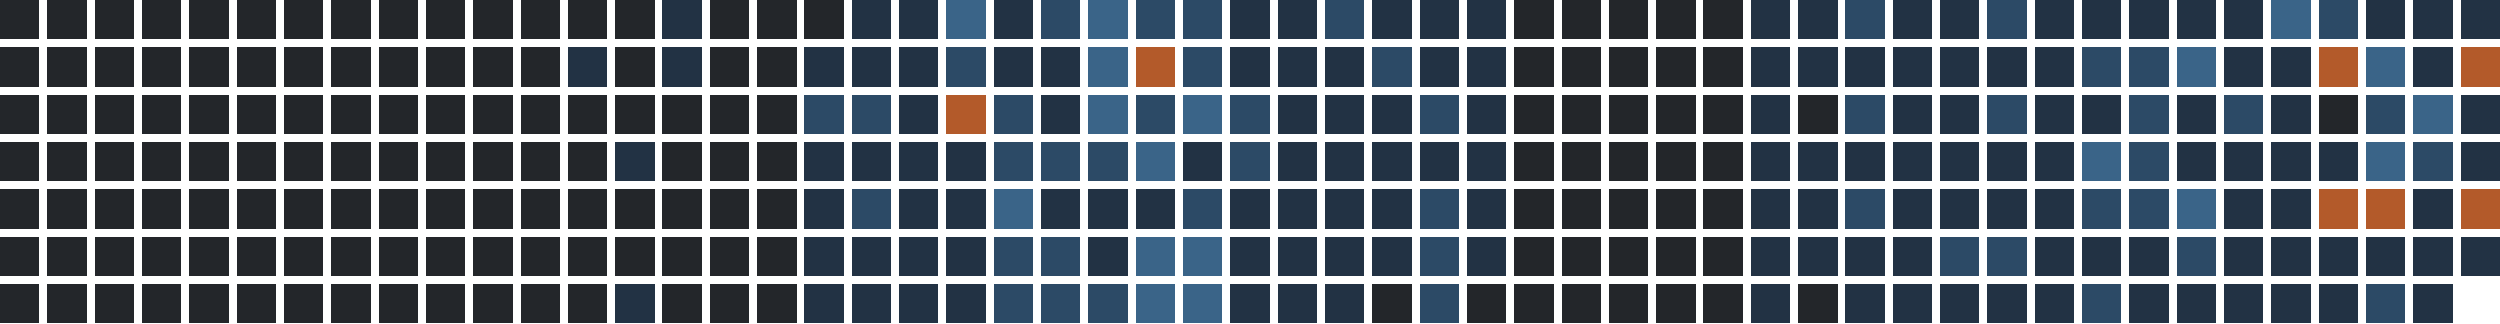
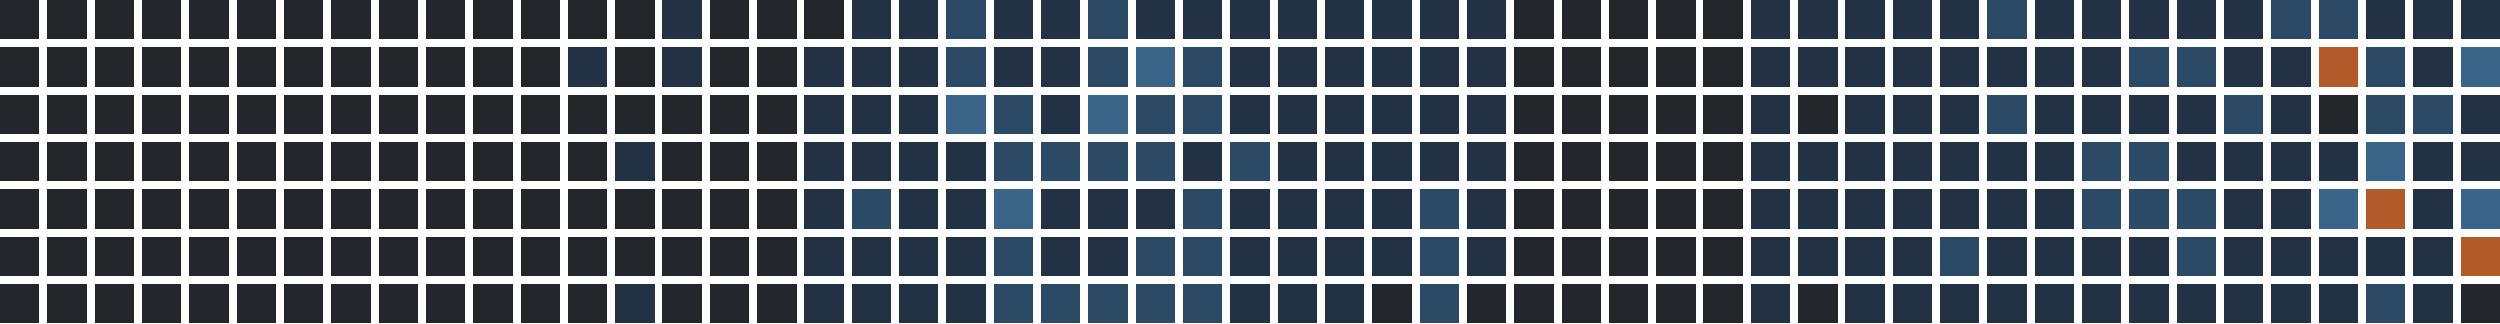
<svg xmlns="http://www.w3.org/2000/svg" version="1.1" width="634.0" height="82.0" viewBox="27.0 20.0 634.0 82.0">
  <rect style="fill:#23262a;shape-rendering:crispedges" data-score="0" data-date="2025-07-20" x="27" y="20" width="10" height="10" />
  <rect style="fill:#23262a;shape-rendering:crispedges" data-score="0" data-date="2025-07-27" x="39" y="20" width="10" height="10" />
  <rect style="fill:#23262a;shape-rendering:crispedges" data-score="0" data-date="2025-08-03" x="51" y="20" width="10" height="10" />
  <rect style="fill:#23262a;shape-rendering:crispedges" data-score="0" data-date="2025-08-10" x="63" y="20" width="10" height="10" />
  <rect style="fill:#23262a;shape-rendering:crispedges" data-score="0" data-date="2025-08-17" x="75" y="20" width="10" height="10" />
  <rect style="fill:#23262a;shape-rendering:crispedges" data-score="0" data-date="2025-08-24" x="87" y="20" width="10" height="10" />
  <rect style="fill:#23262a;shape-rendering:crispedges" data-score="0" data-date="2025-08-31" x="99" y="20" width="10" height="10" />
  <rect style="fill:#23262a;shape-rendering:crispedges" data-score="0" data-date="2025-09-07" x="111" y="20" width="10" height="10" />
  <rect style="fill:#23262a;shape-rendering:crispedges" data-score="0" data-date="2025-09-14" x="123" y="20" width="10" height="10" />
  <rect style="fill:#23262a;shape-rendering:crispedges" data-score="0" data-date="2025-09-21" x="135" y="20" width="10" height="10" />
  <rect style="fill:#23262a;shape-rendering:crispedges" data-score="0" data-date="2025-09-28" x="147" y="20" width="10" height="10" />
  <rect style="fill:#23262a;shape-rendering:crispedges" data-score="0" data-date="2025-10-05" x="159" y="20" width="10" height="10" />
  <rect style="fill:#23262a;shape-rendering:crispedges" data-score="0" data-date="2025-10-12" x="171" y="20" width="10" height="10" />
  <rect style="fill:#23262a;shape-rendering:crispedges" data-score="0" data-date="2025-10-19" x="183" y="20" width="10" height="10" />
  <rect style="fill:#223244;shape-rendering:crispedges" data-score="1" data-date="2025-10-26" x="195" y="20" width="10" height="10" />
  <rect style="fill:#23262a;shape-rendering:crispedges" data-score="0" data-date="2025-11-02" x="207" y="20" width="10" height="10" />
  <rect style="fill:#23262a;shape-rendering:crispedges" data-score="0" data-date="2025-11-09" x="219" y="20" width="10" height="10" />
  <rect style="fill:#23262a;shape-rendering:crispedges" data-score="0" data-date="2025-11-16" x="231" y="20" width="10" height="10" />
  <rect style="fill:#223244;shape-rendering:crispedges" data-score="1" data-date="2025-11-23" x="243" y="20" width="10" height="10" />
  <rect style="fill:#223244;shape-rendering:crispedges" data-score="1" data-date="2025-11-30" x="255" y="20" width="10" height="10" />
-   <rect style="fill:#3a6488;shape-rendering:crispedges" data-score="3" data-date="2025-12-07" x="267" y="20" width="10" height="10" />
+   <rect style="fill:#2c4a66;shape-rendering:crispedges" data-score="2" data-date="2025-12-07" x="267" y="20" width="10" height="10" />
  <rect style="fill:#223244;shape-rendering:crispedges" data-score="1" data-date="2025-12-14" x="279" y="20" width="10" height="10" />
-   <rect style="fill:#2c4a66;shape-rendering:crispedges" data-score="2" data-date="2025-12-21" x="291" y="20" width="10" height="10" />
-   <rect style="fill:#3a6488;shape-rendering:crispedges" data-score="3" data-date="2025-12-28" x="303" y="20" width="10" height="10" />
-   <rect style="fill:#2c4a66;shape-rendering:crispedges" data-score="2" data-date="2026-01-04" x="315" y="20" width="10" height="10" />
-   <rect style="fill:#2c4a66;shape-rendering:crispedges" data-score="2" data-date="2026-01-11" x="327" y="20" width="10" height="10" />
+   <rect style="fill:#223244;shape-rendering:crispedges" data-score="1" data-date="2025-12-21" x="291" y="20" width="10" height="10" />
+   <rect style="fill:#2c4a66;shape-rendering:crispedges" data-score="2" data-date="2025-12-28" x="303" y="20" width="10" height="10" />
+   <rect style="fill:#223244;shape-rendering:crispedges" data-score="1" data-date="2026-01-04" x="315" y="20" width="10" height="10" />
+   <rect style="fill:#223244;shape-rendering:crispedges" data-score="1" data-date="2026-01-11" x="327" y="20" width="10" height="10" />
  <rect style="fill:#223244;shape-rendering:crispedges" data-score="1" data-date="2026-01-18" x="339" y="20" width="10" height="10" />
  <rect style="fill:#223244;shape-rendering:crispedges" data-score="1" data-date="2026-01-25" x="351" y="20" width="10" height="10" />
-   <rect style="fill:#2c4a66;shape-rendering:crispedges" data-score="2" data-date="2026-02-01" x="363" y="20" width="10" height="10" />
+   <rect style="fill:#223244;shape-rendering:crispedges" data-score="1" data-date="2026-02-01" x="363" y="20" width="10" height="10" />
  <rect style="fill:#223244;shape-rendering:crispedges" data-score="1" data-date="2026-02-08" x="375" y="20" width="10" height="10" />
  <rect style="fill:#223244;shape-rendering:crispedges" data-score="1" data-date="2026-02-15" x="387" y="20" width="10" height="10" />
  <rect style="fill:#223244;shape-rendering:crispedges" data-score="1" data-date="2026-02-22" x="399" y="20" width="10" height="10" />
  <rect style="fill:#23262a;shape-rendering:crispedges" data-score="0" data-date="2026-03-01" x="411" y="20" width="10" height="10" />
  <rect style="fill:#23262a;shape-rendering:crispedges" data-score="0" data-date="2026-03-08" x="423" y="20" width="10" height="10" />
  <rect style="fill:#23262a;shape-rendering:crispedges" data-score="0" data-date="2026-03-15" x="435" y="20" width="10" height="10" />
  <rect style="fill:#23262a;shape-rendering:crispedges" data-score="0" data-date="2026-03-22" x="447" y="20" width="10" height="10" />
  <rect style="fill:#23262a;shape-rendering:crispedges" data-score="0" data-date="2026-03-29" x="459" y="20" width="10" height="10" />
  <rect style="fill:#223244;shape-rendering:crispedges" data-score="1" data-date="2026-04-05" x="471" y="20" width="10" height="10" />
  <rect style="fill:#223244;shape-rendering:crispedges" data-score="1" data-date="2026-04-12" x="483" y="20" width="10" height="10" />
-   <rect style="fill:#2c4a66;shape-rendering:crispedges" data-score="2" data-date="2026-04-19" x="495" y="20" width="10" height="10" />
+   <rect style="fill:#223244;shape-rendering:crispedges" data-score="1" data-date="2026-04-19" x="495" y="20" width="10" height="10" />
  <rect style="fill:#223244;shape-rendering:crispedges" data-score="1" data-date="2026-04-26" x="507" y="20" width="10" height="10" />
  <rect style="fill:#223244;shape-rendering:crispedges" data-score="1" data-date="2026-05-03" x="519" y="20" width="10" height="10" />
  <rect style="fill:#2c4a66;shape-rendering:crispedges" data-score="2" data-date="2026-05-10" x="531" y="20" width="10" height="10" />
  <rect style="fill:#223244;shape-rendering:crispedges" data-score="1" data-date="2026-05-17" x="543" y="20" width="10" height="10" />
  <rect style="fill:#223244;shape-rendering:crispedges" data-score="1" data-date="2026-05-24" x="555" y="20" width="10" height="10" />
  <rect style="fill:#223244;shape-rendering:crispedges" data-score="1" data-date="2026-05-31" x="567" y="20" width="10" height="10" />
  <rect style="fill:#223244;shape-rendering:crispedges" data-score="1" data-date="2026-06-07" x="579" y="20" width="10" height="10" />
  <rect style="fill:#223244;shape-rendering:crispedges" data-score="1" data-date="2026-06-14" x="591" y="20" width="10" height="10" />
-   <rect style="fill:#3a6488;shape-rendering:crispedges" data-score="3" data-date="2026-06-21" x="603" y="20" width="10" height="10" />
+   <rect style="fill:#2c4a66;shape-rendering:crispedges" data-score="2" data-date="2026-06-21" x="603" y="20" width="10" height="10" />
  <rect style="fill:#2c4a66;shape-rendering:crispedges" data-score="2" data-date="2026-06-28" x="615" y="20" width="10" height="10" />
  <rect style="fill:#223244;shape-rendering:crispedges" data-score="1" data-date="2026-07-05" x="627" y="20" width="10" height="10" />
  <rect style="fill:#223244;shape-rendering:crispedges" data-score="1" data-date="2026-07-12" x="639" y="20" width="10" height="10" />
  <rect style="fill:#223244;shape-rendering:crispedges" data-score="1" data-date="2026-07-19" x="651" y="20" width="10" height="10" />
  <rect style="fill:#23262a;shape-rendering:crispedges" data-score="0" data-date="2025-07-21" x="27" y="32" width="10" height="10" />
  <rect style="fill:#23262a;shape-rendering:crispedges" data-score="0" data-date="2025-07-28" x="39" y="32" width="10" height="10" />
  <rect style="fill:#23262a;shape-rendering:crispedges" data-score="0" data-date="2025-08-04" x="51" y="32" width="10" height="10" />
  <rect style="fill:#23262a;shape-rendering:crispedges" data-score="0" data-date="2025-08-11" x="63" y="32" width="10" height="10" />
  <rect style="fill:#23262a;shape-rendering:crispedges" data-score="0" data-date="2025-08-18" x="75" y="32" width="10" height="10" />
  <rect style="fill:#23262a;shape-rendering:crispedges" data-score="0" data-date="2025-08-25" x="87" y="32" width="10" height="10" />
  <rect style="fill:#23262a;shape-rendering:crispedges" data-score="0" data-date="2025-09-01" x="99" y="32" width="10" height="10" />
  <rect style="fill:#23262a;shape-rendering:crispedges" data-score="0" data-date="2025-09-08" x="111" y="32" width="10" height="10" />
  <rect style="fill:#23262a;shape-rendering:crispedges" data-score="0" data-date="2025-09-15" x="123" y="32" width="10" height="10" />
  <rect style="fill:#23262a;shape-rendering:crispedges" data-score="0" data-date="2025-09-22" x="135" y="32" width="10" height="10" />
  <rect style="fill:#23262a;shape-rendering:crispedges" data-score="0" data-date="2025-09-29" x="147" y="32" width="10" height="10" />
  <rect style="fill:#23262a;shape-rendering:crispedges" data-score="0" data-date="2025-10-06" x="159" y="32" width="10" height="10" />
  <rect style="fill:#223244;shape-rendering:crispedges" data-score="1" data-date="2025-10-13" x="171" y="32" width="10" height="10" />
  <rect style="fill:#23262a;shape-rendering:crispedges" data-score="0" data-date="2025-10-20" x="183" y="32" width="10" height="10" />
  <rect style="fill:#223244;shape-rendering:crispedges" data-score="1" data-date="2025-10-27" x="195" y="32" width="10" height="10" />
  <rect style="fill:#23262a;shape-rendering:crispedges" data-score="0" data-date="2025-11-03" x="207" y="32" width="10" height="10" />
  <rect style="fill:#23262a;shape-rendering:crispedges" data-score="0" data-date="2025-11-10" x="219" y="32" width="10" height="10" />
  <rect style="fill:#223244;shape-rendering:crispedges" data-score="1" data-date="2025-11-17" x="231" y="32" width="10" height="10" />
  <rect style="fill:#223244;shape-rendering:crispedges" data-score="1" data-date="2025-11-24" x="243" y="32" width="10" height="10" />
  <rect style="fill:#223244;shape-rendering:crispedges" data-score="1" data-date="2025-12-01" x="255" y="32" width="10" height="10" />
  <rect style="fill:#2c4a66;shape-rendering:crispedges" data-score="2" data-date="2025-12-08" x="267" y="32" width="10" height="10" />
  <rect style="fill:#223244;shape-rendering:crispedges" data-score="1" data-date="2025-12-15" x="279" y="32" width="10" height="10" />
  <rect style="fill:#223244;shape-rendering:crispedges" data-score="1" data-date="2025-12-22" x="291" y="32" width="10" height="10" />
-   <rect style="fill:#3a6488;shape-rendering:crispedges" data-score="3" data-date="2025-12-29" x="303" y="32" width="10" height="10" />
-   <rect style="fill:#b35a2a;shape-rendering:crispedges" data-score="4" data-date="2026-01-05" x="315" y="32" width="10" height="10" />
+   <rect style="fill:#2c4a66;shape-rendering:crispedges" data-score="2" data-date="2025-12-29" x="303" y="32" width="10" height="10" />
+   <rect style="fill:#3a6488;shape-rendering:crispedges" data-score="3" data-date="2026-01-05" x="315" y="32" width="10" height="10" />
  <rect style="fill:#2c4a66;shape-rendering:crispedges" data-score="2" data-date="2026-01-12" x="327" y="32" width="10" height="10" />
  <rect style="fill:#223244;shape-rendering:crispedges" data-score="1" data-date="2026-01-19" x="339" y="32" width="10" height="10" />
  <rect style="fill:#223244;shape-rendering:crispedges" data-score="1" data-date="2026-01-26" x="351" y="32" width="10" height="10" />
  <rect style="fill:#223244;shape-rendering:crispedges" data-score="1" data-date="2026-02-02" x="363" y="32" width="10" height="10" />
-   <rect style="fill:#2c4a66;shape-rendering:crispedges" data-score="2" data-date="2026-02-09" x="375" y="32" width="10" height="10" />
+   <rect style="fill:#223244;shape-rendering:crispedges" data-score="1" data-date="2026-02-09" x="375" y="32" width="10" height="10" />
  <rect style="fill:#223244;shape-rendering:crispedges" data-score="1" data-date="2026-02-16" x="387" y="32" width="10" height="10" />
  <rect style="fill:#223244;shape-rendering:crispedges" data-score="1" data-date="2026-02-23" x="399" y="32" width="10" height="10" />
  <rect style="fill:#23262a;shape-rendering:crispedges" data-score="0" data-date="2026-03-02" x="411" y="32" width="10" height="10" />
  <rect style="fill:#23262a;shape-rendering:crispedges" data-score="0" data-date="2026-03-09" x="423" y="32" width="10" height="10" />
  <rect style="fill:#23262a;shape-rendering:crispedges" data-score="0" data-date="2026-03-16" x="435" y="32" width="10" height="10" />
  <rect style="fill:#23262a;shape-rendering:crispedges" data-score="0" data-date="2026-03-23" x="447" y="32" width="10" height="10" />
  <rect style="fill:#23262a;shape-rendering:crispedges" data-score="0" data-date="2026-03-30" x="459" y="32" width="10" height="10" />
  <rect style="fill:#223244;shape-rendering:crispedges" data-score="1" data-date="2026-04-06" x="471" y="32" width="10" height="10" />
  <rect style="fill:#223244;shape-rendering:crispedges" data-score="1" data-date="2026-04-13" x="483" y="32" width="10" height="10" />
  <rect style="fill:#223244;shape-rendering:crispedges" data-score="1" data-date="2026-04-20" x="495" y="32" width="10" height="10" />
  <rect style="fill:#223244;shape-rendering:crispedges" data-score="1" data-date="2026-04-27" x="507" y="32" width="10" height="10" />
  <rect style="fill:#223244;shape-rendering:crispedges" data-score="1" data-date="2026-05-04" x="519" y="32" width="10" height="10" />
  <rect style="fill:#223244;shape-rendering:crispedges" data-score="1" data-date="2026-05-11" x="531" y="32" width="10" height="10" />
  <rect style="fill:#223244;shape-rendering:crispedges" data-score="1" data-date="2026-05-18" x="543" y="32" width="10" height="10" />
-   <rect style="fill:#2c4a66;shape-rendering:crispedges" data-score="2" data-date="2026-05-25" x="555" y="32" width="10" height="10" />
+   <rect style="fill:#223244;shape-rendering:crispedges" data-score="1" data-date="2026-05-25" x="555" y="32" width="10" height="10" />
  <rect style="fill:#2c4a66;shape-rendering:crispedges" data-score="2" data-date="2026-06-01" x="567" y="32" width="10" height="10" />
-   <rect style="fill:#3a6488;shape-rendering:crispedges" data-score="3" data-date="2026-06-08" x="579" y="32" width="10" height="10" />
+   <rect style="fill:#2c4a66;shape-rendering:crispedges" data-score="2" data-date="2026-06-08" x="579" y="32" width="10" height="10" />
  <rect style="fill:#223244;shape-rendering:crispedges" data-score="1" data-date="2026-06-15" x="591" y="32" width="10" height="10" />
  <rect style="fill:#223244;shape-rendering:crispedges" data-score="1" data-date="2026-06-22" x="603" y="32" width="10" height="10" />
  <rect style="fill:#b35a2a;shape-rendering:crispedges" data-score="4" data-date="2026-06-29" x="615" y="32" width="10" height="10" />
-   <rect style="fill:#3a6488;shape-rendering:crispedges" data-score="3" data-date="2026-07-06" x="627" y="32" width="10" height="10" />
+   <rect style="fill:#2c4a66;shape-rendering:crispedges" data-score="2" data-date="2026-07-06" x="627" y="32" width="10" height="10" />
  <rect style="fill:#223244;shape-rendering:crispedges" data-score="1" data-date="2026-07-13" x="639" y="32" width="10" height="10" />
-   <rect style="fill:#b35a2a;shape-rendering:crispedges" data-score="4" data-date="2026-07-20" x="651" y="32" width="10" height="10" />
+   <rect style="fill:#3a6488;shape-rendering:crispedges" data-score="3" data-date="2026-07-20" x="651" y="32" width="10" height="10" />
  <rect style="fill:#23262a;shape-rendering:crispedges" data-score="0" data-date="2025-07-22" x="27" y="44" width="10" height="10" />
  <rect style="fill:#23262a;shape-rendering:crispedges" data-score="0" data-date="2025-07-29" x="39" y="44" width="10" height="10" />
  <rect style="fill:#23262a;shape-rendering:crispedges" data-score="0" data-date="2025-08-05" x="51" y="44" width="10" height="10" />
  <rect style="fill:#23262a;shape-rendering:crispedges" data-score="0" data-date="2025-08-12" x="63" y="44" width="10" height="10" />
  <rect style="fill:#23262a;shape-rendering:crispedges" data-score="0" data-date="2025-08-19" x="75" y="44" width="10" height="10" />
  <rect style="fill:#23262a;shape-rendering:crispedges" data-score="0" data-date="2025-08-26" x="87" y="44" width="10" height="10" />
  <rect style="fill:#23262a;shape-rendering:crispedges" data-score="0" data-date="2025-09-02" x="99" y="44" width="10" height="10" />
  <rect style="fill:#23262a;shape-rendering:crispedges" data-score="0" data-date="2025-09-09" x="111" y="44" width="10" height="10" />
  <rect style="fill:#23262a;shape-rendering:crispedges" data-score="0" data-date="2025-09-16" x="123" y="44" width="10" height="10" />
  <rect style="fill:#23262a;shape-rendering:crispedges" data-score="0" data-date="2025-09-23" x="135" y="44" width="10" height="10" />
  <rect style="fill:#23262a;shape-rendering:crispedges" data-score="0" data-date="2025-09-30" x="147" y="44" width="10" height="10" />
  <rect style="fill:#23262a;shape-rendering:crispedges" data-score="0" data-date="2025-10-07" x="159" y="44" width="10" height="10" />
  <rect style="fill:#23262a;shape-rendering:crispedges" data-score="0" data-date="2025-10-14" x="171" y="44" width="10" height="10" />
  <rect style="fill:#23262a;shape-rendering:crispedges" data-score="0" data-date="2025-10-21" x="183" y="44" width="10" height="10" />
  <rect style="fill:#23262a;shape-rendering:crispedges" data-score="0" data-date="2025-10-28" x="195" y="44" width="10" height="10" />
  <rect style="fill:#23262a;shape-rendering:crispedges" data-score="0" data-date="2025-11-04" x="207" y="44" width="10" height="10" />
  <rect style="fill:#23262a;shape-rendering:crispedges" data-score="0" data-date="2025-11-11" x="219" y="44" width="10" height="10" />
-   <rect style="fill:#2c4a66;shape-rendering:crispedges" data-score="2" data-date="2025-11-18" x="231" y="44" width="10" height="10" />
-   <rect style="fill:#2c4a66;shape-rendering:crispedges" data-score="2" data-date="2025-11-25" x="243" y="44" width="10" height="10" />
+   <rect style="fill:#223244;shape-rendering:crispedges" data-score="1" data-date="2025-11-18" x="231" y="44" width="10" height="10" />
+   <rect style="fill:#223244;shape-rendering:crispedges" data-score="1" data-date="2025-11-25" x="243" y="44" width="10" height="10" />
  <rect style="fill:#223244;shape-rendering:crispedges" data-score="1" data-date="2025-12-02" x="255" y="44" width="10" height="10" />
-   <rect style="fill:#b35a2a;shape-rendering:crispedges" data-score="4" data-date="2025-12-09" x="267" y="44" width="10" height="10" />
+   <rect style="fill:#3a6488;shape-rendering:crispedges" data-score="3" data-date="2025-12-09" x="267" y="44" width="10" height="10" />
  <rect style="fill:#2c4a66;shape-rendering:crispedges" data-score="2" data-date="2025-12-16" x="279" y="44" width="10" height="10" />
  <rect style="fill:#223244;shape-rendering:crispedges" data-score="1" data-date="2025-12-23" x="291" y="44" width="10" height="10" />
  <rect style="fill:#3a6488;shape-rendering:crispedges" data-score="3" data-date="2025-12-30" x="303" y="44" width="10" height="10" />
  <rect style="fill:#2c4a66;shape-rendering:crispedges" data-score="2" data-date="2026-01-06" x="315" y="44" width="10" height="10" />
-   <rect style="fill:#3a6488;shape-rendering:crispedges" data-score="3" data-date="2026-01-13" x="327" y="44" width="10" height="10" />
-   <rect style="fill:#2c4a66;shape-rendering:crispedges" data-score="2" data-date="2026-01-20" x="339" y="44" width="10" height="10" />
+   <rect style="fill:#2c4a66;shape-rendering:crispedges" data-score="2" data-date="2026-01-13" x="327" y="44" width="10" height="10" />
+   <rect style="fill:#223244;shape-rendering:crispedges" data-score="1" data-date="2026-01-20" x="339" y="44" width="10" height="10" />
  <rect style="fill:#223244;shape-rendering:crispedges" data-score="1" data-date="2026-01-27" x="351" y="44" width="10" height="10" />
  <rect style="fill:#223244;shape-rendering:crispedges" data-score="1" data-date="2026-02-03" x="363" y="44" width="10" height="10" />
  <rect style="fill:#223244;shape-rendering:crispedges" data-score="1" data-date="2026-02-10" x="375" y="44" width="10" height="10" />
-   <rect style="fill:#2c4a66;shape-rendering:crispedges" data-score="2" data-date="2026-02-17" x="387" y="44" width="10" height="10" />
+   <rect style="fill:#223244;shape-rendering:crispedges" data-score="1" data-date="2026-02-17" x="387" y="44" width="10" height="10" />
  <rect style="fill:#223244;shape-rendering:crispedges" data-score="1" data-date="2026-02-24" x="399" y="44" width="10" height="10" />
  <rect style="fill:#23262a;shape-rendering:crispedges" data-score="0" data-date="2026-03-03" x="411" y="44" width="10" height="10" />
  <rect style="fill:#23262a;shape-rendering:crispedges" data-score="0" data-date="2026-03-10" x="423" y="44" width="10" height="10" />
  <rect style="fill:#23262a;shape-rendering:crispedges" data-score="0" data-date="2026-03-17" x="435" y="44" width="10" height="10" />
  <rect style="fill:#23262a;shape-rendering:crispedges" data-score="0" data-date="2026-03-24" x="447" y="44" width="10" height="10" />
  <rect style="fill:#23262a;shape-rendering:crispedges" data-score="0" data-date="2026-03-31" x="459" y="44" width="10" height="10" />
  <rect style="fill:#223244;shape-rendering:crispedges" data-score="1" data-date="2026-04-07" x="471" y="44" width="10" height="10" />
  <rect style="fill:#23262a;shape-rendering:crispedges" data-score="0" data-date="2026-04-14" x="483" y="44" width="10" height="10" />
-   <rect style="fill:#2c4a66;shape-rendering:crispedges" data-score="2" data-date="2026-04-21" x="495" y="44" width="10" height="10" />
+   <rect style="fill:#223244;shape-rendering:crispedges" data-score="1" data-date="2026-04-21" x="495" y="44" width="10" height="10" />
  <rect style="fill:#223244;shape-rendering:crispedges" data-score="1" data-date="2026-04-28" x="507" y="44" width="10" height="10" />
  <rect style="fill:#223244;shape-rendering:crispedges" data-score="1" data-date="2026-05-05" x="519" y="44" width="10" height="10" />
  <rect style="fill:#2c4a66;shape-rendering:crispedges" data-score="2" data-date="2026-05-12" x="531" y="44" width="10" height="10" />
  <rect style="fill:#223244;shape-rendering:crispedges" data-score="1" data-date="2026-05-19" x="543" y="44" width="10" height="10" />
  <rect style="fill:#223244;shape-rendering:crispedges" data-score="1" data-date="2026-05-26" x="555" y="44" width="10" height="10" />
-   <rect style="fill:#2c4a66;shape-rendering:crispedges" data-score="2" data-date="2026-06-02" x="567" y="44" width="10" height="10" />
+   <rect style="fill:#223244;shape-rendering:crispedges" data-score="1" data-date="2026-06-02" x="567" y="44" width="10" height="10" />
  <rect style="fill:#223244;shape-rendering:crispedges" data-score="1" data-date="2026-06-09" x="579" y="44" width="10" height="10" />
  <rect style="fill:#2c4a66;shape-rendering:crispedges" data-score="2" data-date="2026-06-16" x="591" y="44" width="10" height="10" />
  <rect style="fill:#223244;shape-rendering:crispedges" data-score="1" data-date="2026-06-23" x="603" y="44" width="10" height="10" />
  <rect style="fill:#23262a;shape-rendering:crispedges" data-score="0" data-date="2026-06-30" x="615" y="44" width="10" height="10" />
  <rect style="fill:#2c4a66;shape-rendering:crispedges" data-score="2" data-date="2026-07-07" x="627" y="44" width="10" height="10" />
-   <rect style="fill:#3a6488;shape-rendering:crispedges" data-score="3" data-date="2026-07-14" x="639" y="44" width="10" height="10" />
+   <rect style="fill:#2c4a66;shape-rendering:crispedges" data-score="2" data-date="2026-07-14" x="639" y="44" width="10" height="10" />
  <rect style="fill:#223244;shape-rendering:crispedges" data-score="1" data-date="2026-07-21" x="651" y="44" width="10" height="10" />
  <rect style="fill:#23262a;shape-rendering:crispedges" data-score="0" data-date="2025-07-23" x="27" y="56" width="10" height="10" />
  <rect style="fill:#23262a;shape-rendering:crispedges" data-score="0" data-date="2025-07-30" x="39" y="56" width="10" height="10" />
  <rect style="fill:#23262a;shape-rendering:crispedges" data-score="0" data-date="2025-08-06" x="51" y="56" width="10" height="10" />
  <rect style="fill:#23262a;shape-rendering:crispedges" data-score="0" data-date="2025-08-13" x="63" y="56" width="10" height="10" />
  <rect style="fill:#23262a;shape-rendering:crispedges" data-score="0" data-date="2025-08-20" x="75" y="56" width="10" height="10" />
  <rect style="fill:#23262a;shape-rendering:crispedges" data-score="0" data-date="2025-08-27" x="87" y="56" width="10" height="10" />
  <rect style="fill:#23262a;shape-rendering:crispedges" data-score="0" data-date="2025-09-03" x="99" y="56" width="10" height="10" />
  <rect style="fill:#23262a;shape-rendering:crispedges" data-score="0" data-date="2025-09-10" x="111" y="56" width="10" height="10" />
  <rect style="fill:#23262a;shape-rendering:crispedges" data-score="0" data-date="2025-09-17" x="123" y="56" width="10" height="10" />
  <rect style="fill:#23262a;shape-rendering:crispedges" data-score="0" data-date="2025-09-24" x="135" y="56" width="10" height="10" />
  <rect style="fill:#23262a;shape-rendering:crispedges" data-score="0" data-date="2025-10-01" x="147" y="56" width="10" height="10" />
  <rect style="fill:#23262a;shape-rendering:crispedges" data-score="0" data-date="2025-10-08" x="159" y="56" width="10" height="10" />
  <rect style="fill:#23262a;shape-rendering:crispedges" data-score="0" data-date="2025-10-15" x="171" y="56" width="10" height="10" />
  <rect style="fill:#223244;shape-rendering:crispedges" data-score="1" data-date="2025-10-22" x="183" y="56" width="10" height="10" />
  <rect style="fill:#23262a;shape-rendering:crispedges" data-score="0" data-date="2025-10-29" x="195" y="56" width="10" height="10" />
  <rect style="fill:#23262a;shape-rendering:crispedges" data-score="0" data-date="2025-11-05" x="207" y="56" width="10" height="10" />
  <rect style="fill:#23262a;shape-rendering:crispedges" data-score="0" data-date="2025-11-12" x="219" y="56" width="10" height="10" />
  <rect style="fill:#223244;shape-rendering:crispedges" data-score="1" data-date="2025-11-19" x="231" y="56" width="10" height="10" />
  <rect style="fill:#223244;shape-rendering:crispedges" data-score="1" data-date="2025-11-26" x="243" y="56" width="10" height="10" />
  <rect style="fill:#223244;shape-rendering:crispedges" data-score="1" data-date="2025-12-03" x="255" y="56" width="10" height="10" />
  <rect style="fill:#223244;shape-rendering:crispedges" data-score="1" data-date="2025-12-10" x="267" y="56" width="10" height="10" />
  <rect style="fill:#2c4a66;shape-rendering:crispedges" data-score="2" data-date="2025-12-17" x="279" y="56" width="10" height="10" />
  <rect style="fill:#2c4a66;shape-rendering:crispedges" data-score="2" data-date="2025-12-24" x="291" y="56" width="10" height="10" />
  <rect style="fill:#2c4a66;shape-rendering:crispedges" data-score="2" data-date="2025-12-31" x="303" y="56" width="10" height="10" />
-   <rect style="fill:#3a6488;shape-rendering:crispedges" data-score="3" data-date="2026-01-07" x="315" y="56" width="10" height="10" />
+   <rect style="fill:#2c4a66;shape-rendering:crispedges" data-score="2" data-date="2026-01-07" x="315" y="56" width="10" height="10" />
  <rect style="fill:#223244;shape-rendering:crispedges" data-score="1" data-date="2026-01-14" x="327" y="56" width="10" height="10" />
  <rect style="fill:#2c4a66;shape-rendering:crispedges" data-score="2" data-date="2026-01-21" x="339" y="56" width="10" height="10" />
  <rect style="fill:#223244;shape-rendering:crispedges" data-score="1" data-date="2026-01-28" x="351" y="56" width="10" height="10" />
  <rect style="fill:#223244;shape-rendering:crispedges" data-score="1" data-date="2026-02-04" x="363" y="56" width="10" height="10" />
  <rect style="fill:#223244;shape-rendering:crispedges" data-score="1" data-date="2026-02-11" x="375" y="56" width="10" height="10" />
  <rect style="fill:#223244;shape-rendering:crispedges" data-score="1" data-date="2026-02-18" x="387" y="56" width="10" height="10" />
  <rect style="fill:#223244;shape-rendering:crispedges" data-score="1" data-date="2026-02-25" x="399" y="56" width="10" height="10" />
  <rect style="fill:#23262a;shape-rendering:crispedges" data-score="0" data-date="2026-03-04" x="411" y="56" width="10" height="10" />
  <rect style="fill:#23262a;shape-rendering:crispedges" data-score="0" data-date="2026-03-11" x="423" y="56" width="10" height="10" />
  <rect style="fill:#23262a;shape-rendering:crispedges" data-score="0" data-date="2026-03-18" x="435" y="56" width="10" height="10" />
  <rect style="fill:#23262a;shape-rendering:crispedges" data-score="0" data-date="2026-03-25" x="447" y="56" width="10" height="10" />
  <rect style="fill:#23262a;shape-rendering:crispedges" data-score="0" data-date="2026-04-01" x="459" y="56" width="10" height="10" />
  <rect style="fill:#223244;shape-rendering:crispedges" data-score="1" data-date="2026-04-08" x="471" y="56" width="10" height="10" />
  <rect style="fill:#223244;shape-rendering:crispedges" data-score="1" data-date="2026-04-15" x="483" y="56" width="10" height="10" />
  <rect style="fill:#223244;shape-rendering:crispedges" data-score="1" data-date="2026-04-22" x="495" y="56" width="10" height="10" />
  <rect style="fill:#223244;shape-rendering:crispedges" data-score="1" data-date="2026-04-29" x="507" y="56" width="10" height="10" />
  <rect style="fill:#223244;shape-rendering:crispedges" data-score="1" data-date="2026-05-06" x="519" y="56" width="10" height="10" />
  <rect style="fill:#223244;shape-rendering:crispedges" data-score="1" data-date="2026-05-13" x="531" y="56" width="10" height="10" />
  <rect style="fill:#223244;shape-rendering:crispedges" data-score="1" data-date="2026-05-20" x="543" y="56" width="10" height="10" />
-   <rect style="fill:#3a6488;shape-rendering:crispedges" data-score="3" data-date="2026-05-27" x="555" y="56" width="10" height="10" />
+   <rect style="fill:#2c4a66;shape-rendering:crispedges" data-score="2" data-date="2026-05-27" x="555" y="56" width="10" height="10" />
  <rect style="fill:#2c4a66;shape-rendering:crispedges" data-score="2" data-date="2026-06-03" x="567" y="56" width="10" height="10" />
  <rect style="fill:#223244;shape-rendering:crispedges" data-score="1" data-date="2026-06-10" x="579" y="56" width="10" height="10" />
  <rect style="fill:#223244;shape-rendering:crispedges" data-score="1" data-date="2026-06-17" x="591" y="56" width="10" height="10" />
  <rect style="fill:#223244;shape-rendering:crispedges" data-score="1" data-date="2026-06-24" x="603" y="56" width="10" height="10" />
  <rect style="fill:#223244;shape-rendering:crispedges" data-score="1" data-date="2026-07-01" x="615" y="56" width="10" height="10" />
  <rect style="fill:#3a6488;shape-rendering:crispedges" data-score="3" data-date="2026-07-08" x="627" y="56" width="10" height="10" />
-   <rect style="fill:#2c4a66;shape-rendering:crispedges" data-score="2" data-date="2026-07-15" x="639" y="56" width="10" height="10" />
+   <rect style="fill:#223244;shape-rendering:crispedges" data-score="1" data-date="2026-07-15" x="639" y="56" width="10" height="10" />
  <rect style="fill:#223244;shape-rendering:crispedges" data-score="1" data-date="2026-07-22" x="651" y="56" width="10" height="10" />
  <rect style="fill:#23262a;shape-rendering:crispedges" data-score="0" data-date="2025-07-24" x="27" y="68" width="10" height="10" />
  <rect style="fill:#23262a;shape-rendering:crispedges" data-score="0" data-date="2025-07-31" x="39" y="68" width="10" height="10" />
  <rect style="fill:#23262a;shape-rendering:crispedges" data-score="0" data-date="2025-08-07" x="51" y="68" width="10" height="10" />
  <rect style="fill:#23262a;shape-rendering:crispedges" data-score="0" data-date="2025-08-14" x="63" y="68" width="10" height="10" />
  <rect style="fill:#23262a;shape-rendering:crispedges" data-score="0" data-date="2025-08-21" x="75" y="68" width="10" height="10" />
  <rect style="fill:#23262a;shape-rendering:crispedges" data-score="0" data-date="2025-08-28" x="87" y="68" width="10" height="10" />
  <rect style="fill:#23262a;shape-rendering:crispedges" data-score="0" data-date="2025-09-04" x="99" y="68" width="10" height="10" />
  <rect style="fill:#23262a;shape-rendering:crispedges" data-score="0" data-date="2025-09-11" x="111" y="68" width="10" height="10" />
  <rect style="fill:#23262a;shape-rendering:crispedges" data-score="0" data-date="2025-09-18" x="123" y="68" width="10" height="10" />
  <rect style="fill:#23262a;shape-rendering:crispedges" data-score="0" data-date="2025-09-25" x="135" y="68" width="10" height="10" />
  <rect style="fill:#23262a;shape-rendering:crispedges" data-score="0" data-date="2025-10-02" x="147" y="68" width="10" height="10" />
  <rect style="fill:#23262a;shape-rendering:crispedges" data-score="0" data-date="2025-10-09" x="159" y="68" width="10" height="10" />
  <rect style="fill:#23262a;shape-rendering:crispedges" data-score="0" data-date="2025-10-16" x="171" y="68" width="10" height="10" />
  <rect style="fill:#23262a;shape-rendering:crispedges" data-score="0" data-date="2025-10-23" x="183" y="68" width="10" height="10" />
  <rect style="fill:#23262a;shape-rendering:crispedges" data-score="0" data-date="2025-10-30" x="195" y="68" width="10" height="10" />
  <rect style="fill:#23262a;shape-rendering:crispedges" data-score="0" data-date="2025-11-06" x="207" y="68" width="10" height="10" />
  <rect style="fill:#23262a;shape-rendering:crispedges" data-score="0" data-date="2025-11-13" x="219" y="68" width="10" height="10" />
  <rect style="fill:#223244;shape-rendering:crispedges" data-score="1" data-date="2025-11-20" x="231" y="68" width="10" height="10" />
  <rect style="fill:#2c4a66;shape-rendering:crispedges" data-score="2" data-date="2025-11-27" x="243" y="68" width="10" height="10" />
  <rect style="fill:#223244;shape-rendering:crispedges" data-score="1" data-date="2025-12-04" x="255" y="68" width="10" height="10" />
  <rect style="fill:#223244;shape-rendering:crispedges" data-score="1" data-date="2025-12-11" x="267" y="68" width="10" height="10" />
  <rect style="fill:#3a6488;shape-rendering:crispedges" data-score="3" data-date="2025-12-18" x="279" y="68" width="10" height="10" />
  <rect style="fill:#223244;shape-rendering:crispedges" data-score="1" data-date="2025-12-25" x="291" y="68" width="10" height="10" />
  <rect style="fill:#223244;shape-rendering:crispedges" data-score="1" data-date="2026-01-01" x="303" y="68" width="10" height="10" />
  <rect style="fill:#223244;shape-rendering:crispedges" data-score="1" data-date="2026-01-08" x="315" y="68" width="10" height="10" />
  <rect style="fill:#2c4a66;shape-rendering:crispedges" data-score="2" data-date="2026-01-15" x="327" y="68" width="10" height="10" />
  <rect style="fill:#223244;shape-rendering:crispedges" data-score="1" data-date="2026-01-22" x="339" y="68" width="10" height="10" />
  <rect style="fill:#223244;shape-rendering:crispedges" data-score="1" data-date="2026-01-29" x="351" y="68" width="10" height="10" />
  <rect style="fill:#223244;shape-rendering:crispedges" data-score="1" data-date="2026-02-05" x="363" y="68" width="10" height="10" />
  <rect style="fill:#223244;shape-rendering:crispedges" data-score="1" data-date="2026-02-12" x="375" y="68" width="10" height="10" />
  <rect style="fill:#2c4a66;shape-rendering:crispedges" data-score="2" data-date="2026-02-19" x="387" y="68" width="10" height="10" />
  <rect style="fill:#223244;shape-rendering:crispedges" data-score="1" data-date="2026-02-26" x="399" y="68" width="10" height="10" />
  <rect style="fill:#23262a;shape-rendering:crispedges" data-score="0" data-date="2026-03-05" x="411" y="68" width="10" height="10" />
  <rect style="fill:#23262a;shape-rendering:crispedges" data-score="0" data-date="2026-03-12" x="423" y="68" width="10" height="10" />
  <rect style="fill:#23262a;shape-rendering:crispedges" data-score="0" data-date="2026-03-19" x="435" y="68" width="10" height="10" />
  <rect style="fill:#23262a;shape-rendering:crispedges" data-score="0" data-date="2026-03-26" x="447" y="68" width="10" height="10" />
  <rect style="fill:#23262a;shape-rendering:crispedges" data-score="0" data-date="2026-04-02" x="459" y="68" width="10" height="10" />
  <rect style="fill:#223244;shape-rendering:crispedges" data-score="1" data-date="2026-04-09" x="471" y="68" width="10" height="10" />
  <rect style="fill:#223244;shape-rendering:crispedges" data-score="1" data-date="2026-04-16" x="483" y="68" width="10" height="10" />
-   <rect style="fill:#2c4a66;shape-rendering:crispedges" data-score="2" data-date="2026-04-23" x="495" y="68" width="10" height="10" />
+   <rect style="fill:#223244;shape-rendering:crispedges" data-score="1" data-date="2026-04-23" x="495" y="68" width="10" height="10" />
  <rect style="fill:#223244;shape-rendering:crispedges" data-score="1" data-date="2026-04-30" x="507" y="68" width="10" height="10" />
  <rect style="fill:#223244;shape-rendering:crispedges" data-score="1" data-date="2026-05-07" x="519" y="68" width="10" height="10" />
  <rect style="fill:#223244;shape-rendering:crispedges" data-score="1" data-date="2026-05-14" x="531" y="68" width="10" height="10" />
  <rect style="fill:#223244;shape-rendering:crispedges" data-score="1" data-date="2026-05-21" x="543" y="68" width="10" height="10" />
  <rect style="fill:#2c4a66;shape-rendering:crispedges" data-score="2" data-date="2026-05-28" x="555" y="68" width="10" height="10" />
  <rect style="fill:#2c4a66;shape-rendering:crispedges" data-score="2" data-date="2026-06-04" x="567" y="68" width="10" height="10" />
-   <rect style="fill:#3a6488;shape-rendering:crispedges" data-score="3" data-date="2026-06-11" x="579" y="68" width="10" height="10" />
+   <rect style="fill:#2c4a66;shape-rendering:crispedges" data-score="2" data-date="2026-06-11" x="579" y="68" width="10" height="10" />
  <rect style="fill:#223244;shape-rendering:crispedges" data-score="1" data-date="2026-06-18" x="591" y="68" width="10" height="10" />
  <rect style="fill:#223244;shape-rendering:crispedges" data-score="1" data-date="2026-06-25" x="603" y="68" width="10" height="10" />
-   <rect style="fill:#b35a2a;shape-rendering:crispedges" data-score="4" data-date="2026-07-02" x="615" y="68" width="10" height="10" />
+   <rect style="fill:#3a6488;shape-rendering:crispedges" data-score="3" data-date="2026-07-02" x="615" y="68" width="10" height="10" />
  <rect style="fill:#b35a2a;shape-rendering:crispedges" data-score="4" data-date="2026-07-09" x="627" y="68" width="10" height="10" />
  <rect style="fill:#223244;shape-rendering:crispedges" data-score="1" data-date="2026-07-16" x="639" y="68" width="10" height="10" />
-   <rect style="fill:#b35a2a;shape-rendering:crispedges" data-score="4" data-date="2026-07-23" x="651" y="68" width="10" height="10" />
+   <rect style="fill:#3a6488;shape-rendering:crispedges" data-score="3" data-date="2026-07-23" x="651" y="68" width="10" height="10" />
  <rect style="fill:#23262a;shape-rendering:crispedges" data-score="0" data-date="2025-07-25" x="27" y="80" width="10" height="10" />
  <rect style="fill:#23262a;shape-rendering:crispedges" data-score="0" data-date="2025-08-01" x="39" y="80" width="10" height="10" />
  <rect style="fill:#23262a;shape-rendering:crispedges" data-score="0" data-date="2025-08-08" x="51" y="80" width="10" height="10" />
  <rect style="fill:#23262a;shape-rendering:crispedges" data-score="0" data-date="2025-08-15" x="63" y="80" width="10" height="10" />
  <rect style="fill:#23262a;shape-rendering:crispedges" data-score="0" data-date="2025-08-22" x="75" y="80" width="10" height="10" />
  <rect style="fill:#23262a;shape-rendering:crispedges" data-score="0" data-date="2025-08-29" x="87" y="80" width="10" height="10" />
  <rect style="fill:#23262a;shape-rendering:crispedges" data-score="0" data-date="2025-09-05" x="99" y="80" width="10" height="10" />
  <rect style="fill:#23262a;shape-rendering:crispedges" data-score="0" data-date="2025-09-12" x="111" y="80" width="10" height="10" />
  <rect style="fill:#23262a;shape-rendering:crispedges" data-score="0" data-date="2025-09-19" x="123" y="80" width="10" height="10" />
  <rect style="fill:#23262a;shape-rendering:crispedges" data-score="0" data-date="2025-09-26" x="135" y="80" width="10" height="10" />
  <rect style="fill:#23262a;shape-rendering:crispedges" data-score="0" data-date="2025-10-03" x="147" y="80" width="10" height="10" />
  <rect style="fill:#23262a;shape-rendering:crispedges" data-score="0" data-date="2025-10-10" x="159" y="80" width="10" height="10" />
  <rect style="fill:#23262a;shape-rendering:crispedges" data-score="0" data-date="2025-10-17" x="171" y="80" width="10" height="10" />
  <rect style="fill:#23262a;shape-rendering:crispedges" data-score="0" data-date="2025-10-24" x="183" y="80" width="10" height="10" />
  <rect style="fill:#23262a;shape-rendering:crispedges" data-score="0" data-date="2025-10-31" x="195" y="80" width="10" height="10" />
  <rect style="fill:#23262a;shape-rendering:crispedges" data-score="0" data-date="2025-11-07" x="207" y="80" width="10" height="10" />
  <rect style="fill:#23262a;shape-rendering:crispedges" data-score="0" data-date="2025-11-14" x="219" y="80" width="10" height="10" />
  <rect style="fill:#223244;shape-rendering:crispedges" data-score="1" data-date="2025-11-21" x="231" y="80" width="10" height="10" />
  <rect style="fill:#223244;shape-rendering:crispedges" data-score="1" data-date="2025-11-28" x="243" y="80" width="10" height="10" />
  <rect style="fill:#223244;shape-rendering:crispedges" data-score="1" data-date="2025-12-05" x="255" y="80" width="10" height="10" />
  <rect style="fill:#223244;shape-rendering:crispedges" data-score="1" data-date="2025-12-12" x="267" y="80" width="10" height="10" />
  <rect style="fill:#2c4a66;shape-rendering:crispedges" data-score="2" data-date="2025-12-19" x="279" y="80" width="10" height="10" />
-   <rect style="fill:#2c4a66;shape-rendering:crispedges" data-score="2" data-date="2025-12-26" x="291" y="80" width="10" height="10" />
+   <rect style="fill:#223244;shape-rendering:crispedges" data-score="1" data-date="2025-12-26" x="291" y="80" width="10" height="10" />
  <rect style="fill:#223244;shape-rendering:crispedges" data-score="1" data-date="2026-01-02" x="303" y="80" width="10" height="10" />
-   <rect style="fill:#3a6488;shape-rendering:crispedges" data-score="3" data-date="2026-01-09" x="315" y="80" width="10" height="10" />
-   <rect style="fill:#3a6488;shape-rendering:crispedges" data-score="3" data-date="2026-01-16" x="327" y="80" width="10" height="10" />
+   <rect style="fill:#2c4a66;shape-rendering:crispedges" data-score="2" data-date="2026-01-09" x="315" y="80" width="10" height="10" />
+   <rect style="fill:#2c4a66;shape-rendering:crispedges" data-score="2" data-date="2026-01-16" x="327" y="80" width="10" height="10" />
  <rect style="fill:#223244;shape-rendering:crispedges" data-score="1" data-date="2026-01-23" x="339" y="80" width="10" height="10" />
  <rect style="fill:#223244;shape-rendering:crispedges" data-score="1" data-date="2026-01-30" x="351" y="80" width="10" height="10" />
  <rect style="fill:#223244;shape-rendering:crispedges" data-score="1" data-date="2026-02-06" x="363" y="80" width="10" height="10" />
  <rect style="fill:#223244;shape-rendering:crispedges" data-score="1" data-date="2026-02-13" x="375" y="80" width="10" height="10" />
  <rect style="fill:#2c4a66;shape-rendering:crispedges" data-score="2" data-date="2026-02-20" x="387" y="80" width="10" height="10" />
  <rect style="fill:#223244;shape-rendering:crispedges" data-score="1" data-date="2026-02-27" x="399" y="80" width="10" height="10" />
  <rect style="fill:#23262a;shape-rendering:crispedges" data-score="0" data-date="2026-03-06" x="411" y="80" width="10" height="10" />
  <rect style="fill:#23262a;shape-rendering:crispedges" data-score="0" data-date="2026-03-13" x="423" y="80" width="10" height="10" />
  <rect style="fill:#23262a;shape-rendering:crispedges" data-score="0" data-date="2026-03-20" x="435" y="80" width="10" height="10" />
  <rect style="fill:#23262a;shape-rendering:crispedges" data-score="0" data-date="2026-03-27" x="447" y="80" width="10" height="10" />
  <rect style="fill:#23262a;shape-rendering:crispedges" data-score="0" data-date="2026-04-03" x="459" y="80" width="10" height="10" />
  <rect style="fill:#223244;shape-rendering:crispedges" data-score="1" data-date="2026-04-10" x="471" y="80" width="10" height="10" />
  <rect style="fill:#223244;shape-rendering:crispedges" data-score="1" data-date="2026-04-17" x="483" y="80" width="10" height="10" />
  <rect style="fill:#223244;shape-rendering:crispedges" data-score="1" data-date="2026-04-24" x="495" y="80" width="10" height="10" />
  <rect style="fill:#223244;shape-rendering:crispedges" data-score="1" data-date="2026-05-01" x="507" y="80" width="10" height="10" />
  <rect style="fill:#2c4a66;shape-rendering:crispedges" data-score="2" data-date="2026-05-08" x="519" y="80" width="10" height="10" />
-   <rect style="fill:#2c4a66;shape-rendering:crispedges" data-score="2" data-date="2026-05-15" x="531" y="80" width="10" height="10" />
+   <rect style="fill:#223244;shape-rendering:crispedges" data-score="1" data-date="2026-05-15" x="531" y="80" width="10" height="10" />
  <rect style="fill:#223244;shape-rendering:crispedges" data-score="1" data-date="2026-05-22" x="543" y="80" width="10" height="10" />
  <rect style="fill:#223244;shape-rendering:crispedges" data-score="1" data-date="2026-05-29" x="555" y="80" width="10" height="10" />
  <rect style="fill:#223244;shape-rendering:crispedges" data-score="1" data-date="2026-06-05" x="567" y="80" width="10" height="10" />
  <rect style="fill:#2c4a66;shape-rendering:crispedges" data-score="2" data-date="2026-06-12" x="579" y="80" width="10" height="10" />
  <rect style="fill:#223244;shape-rendering:crispedges" data-score="1" data-date="2026-06-19" x="591" y="80" width="10" height="10" />
  <rect style="fill:#223244;shape-rendering:crispedges" data-score="1" data-date="2026-06-26" x="603" y="80" width="10" height="10" />
  <rect style="fill:#223244;shape-rendering:crispedges" data-score="1" data-date="2026-07-03" x="615" y="80" width="10" height="10" />
  <rect style="fill:#223244;shape-rendering:crispedges" data-score="1" data-date="2026-07-10" x="627" y="80" width="10" height="10" />
  <rect style="fill:#223244;shape-rendering:crispedges" data-score="1" data-date="2026-07-17" x="639" y="80" width="10" height="10" />
-   <rect style="fill:#223244;shape-rendering:crispedges" data-score="1" data-date="2026-07-24" x="651" y="80" width="10" height="10" />
+   <rect style="fill:#b35a2a;shape-rendering:crispedges" data-score="4" data-date="2026-07-24" x="651" y="80" width="10" height="10" />
  <rect style="fill:#23262a;shape-rendering:crispedges" data-score="0" data-date="2025-07-26" x="27" y="92" width="10" height="10" />
  <rect style="fill:#23262a;shape-rendering:crispedges" data-score="0" data-date="2025-08-02" x="39" y="92" width="10" height="10" />
  <rect style="fill:#23262a;shape-rendering:crispedges" data-score="0" data-date="2025-08-09" x="51" y="92" width="10" height="10" />
  <rect style="fill:#23262a;shape-rendering:crispedges" data-score="0" data-date="2025-08-16" x="63" y="92" width="10" height="10" />
  <rect style="fill:#23262a;shape-rendering:crispedges" data-score="0" data-date="2025-08-23" x="75" y="92" width="10" height="10" />
  <rect style="fill:#23262a;shape-rendering:crispedges" data-score="0" data-date="2025-08-30" x="87" y="92" width="10" height="10" />
  <rect style="fill:#23262a;shape-rendering:crispedges" data-score="0" data-date="2025-09-06" x="99" y="92" width="10" height="10" />
  <rect style="fill:#23262a;shape-rendering:crispedges" data-score="0" data-date="2025-09-13" x="111" y="92" width="10" height="10" />
  <rect style="fill:#23262a;shape-rendering:crispedges" data-score="0" data-date="2025-09-20" x="123" y="92" width="10" height="10" />
  <rect style="fill:#23262a;shape-rendering:crispedges" data-score="0" data-date="2025-09-27" x="135" y="92" width="10" height="10" />
  <rect style="fill:#23262a;shape-rendering:crispedges" data-score="0" data-date="2025-10-04" x="147" y="92" width="10" height="10" />
  <rect style="fill:#23262a;shape-rendering:crispedges" data-score="0" data-date="2025-10-11" x="159" y="92" width="10" height="10" />
  <rect style="fill:#23262a;shape-rendering:crispedges" data-score="0" data-date="2025-10-18" x="171" y="92" width="10" height="10" />
  <rect style="fill:#223244;shape-rendering:crispedges" data-score="1" data-date="2025-10-25" x="183" y="92" width="10" height="10" />
  <rect style="fill:#23262a;shape-rendering:crispedges" data-score="0" data-date="2025-11-01" x="195" y="92" width="10" height="10" />
  <rect style="fill:#23262a;shape-rendering:crispedges" data-score="0" data-date="2025-11-08" x="207" y="92" width="10" height="10" />
  <rect style="fill:#23262a;shape-rendering:crispedges" data-score="0" data-date="2025-11-15" x="219" y="92" width="10" height="10" />
  <rect style="fill:#223244;shape-rendering:crispedges" data-score="1" data-date="2025-11-22" x="231" y="92" width="10" height="10" />
  <rect style="fill:#223244;shape-rendering:crispedges" data-score="1" data-date="2025-11-29" x="243" y="92" width="10" height="10" />
  <rect style="fill:#223244;shape-rendering:crispedges" data-score="1" data-date="2025-12-06" x="255" y="92" width="10" height="10" />
  <rect style="fill:#223244;shape-rendering:crispedges" data-score="1" data-date="2025-12-13" x="267" y="92" width="10" height="10" />
  <rect style="fill:#2c4a66;shape-rendering:crispedges" data-score="2" data-date="2025-12-20" x="279" y="92" width="10" height="10" />
  <rect style="fill:#2c4a66;shape-rendering:crispedges" data-score="2" data-date="2025-12-27" x="291" y="92" width="10" height="10" />
  <rect style="fill:#2c4a66;shape-rendering:crispedges" data-score="2" data-date="2026-01-03" x="303" y="92" width="10" height="10" />
-   <rect style="fill:#3a6488;shape-rendering:crispedges" data-score="3" data-date="2026-01-10" x="315" y="92" width="10" height="10" />
-   <rect style="fill:#3a6488;shape-rendering:crispedges" data-score="3" data-date="2026-01-17" x="327" y="92" width="10" height="10" />
+   <rect style="fill:#2c4a66;shape-rendering:crispedges" data-score="2" data-date="2026-01-10" x="315" y="92" width="10" height="10" />
+   <rect style="fill:#2c4a66;shape-rendering:crispedges" data-score="2" data-date="2026-01-17" x="327" y="92" width="10" height="10" />
  <rect style="fill:#223244;shape-rendering:crispedges" data-score="1" data-date="2026-01-24" x="339" y="92" width="10" height="10" />
  <rect style="fill:#223244;shape-rendering:crispedges" data-score="1" data-date="2026-01-31" x="351" y="92" width="10" height="10" />
  <rect style="fill:#223244;shape-rendering:crispedges" data-score="1" data-date="2026-02-07" x="363" y="92" width="10" height="10" />
  <rect style="fill:#23262a;shape-rendering:crispedges" data-score="0" data-date="2026-02-14" x="375" y="92" width="10" height="10" />
  <rect style="fill:#2c4a66;shape-rendering:crispedges" data-score="2" data-date="2026-02-21" x="387" y="92" width="10" height="10" />
  <rect style="fill:#23262a;shape-rendering:crispedges" data-score="0" data-date="2026-02-28" x="399" y="92" width="10" height="10" />
  <rect style="fill:#23262a;shape-rendering:crispedges" data-score="0" data-date="2026-03-07" x="411" y="92" width="10" height="10" />
  <rect style="fill:#23262a;shape-rendering:crispedges" data-score="0" data-date="2026-03-14" x="423" y="92" width="10" height="10" />
  <rect style="fill:#23262a;shape-rendering:crispedges" data-score="0" data-date="2026-03-21" x="435" y="92" width="10" height="10" />
  <rect style="fill:#23262a;shape-rendering:crispedges" data-score="0" data-date="2026-03-28" x="447" y="92" width="10" height="10" />
  <rect style="fill:#23262a;shape-rendering:crispedges" data-score="0" data-date="2026-04-04" x="459" y="92" width="10" height="10" />
  <rect style="fill:#223244;shape-rendering:crispedges" data-score="1" data-date="2026-04-11" x="471" y="92" width="10" height="10" />
  <rect style="fill:#23262a;shape-rendering:crispedges" data-score="0" data-date="2026-04-18" x="483" y="92" width="10" height="10" />
  <rect style="fill:#223244;shape-rendering:crispedges" data-score="1" data-date="2026-04-25" x="495" y="92" width="10" height="10" />
  <rect style="fill:#223244;shape-rendering:crispedges" data-score="1" data-date="2026-05-02" x="507" y="92" width="10" height="10" />
  <rect style="fill:#223244;shape-rendering:crispedges" data-score="1" data-date="2026-05-09" x="519" y="92" width="10" height="10" />
  <rect style="fill:#223244;shape-rendering:crispedges" data-score="1" data-date="2026-05-16" x="531" y="92" width="10" height="10" />
  <rect style="fill:#223244;shape-rendering:crispedges" data-score="1" data-date="2026-05-23" x="543" y="92" width="10" height="10" />
-   <rect style="fill:#2c4a66;shape-rendering:crispedges" data-score="2" data-date="2026-05-30" x="555" y="92" width="10" height="10" />
+   <rect style="fill:#223244;shape-rendering:crispedges" data-score="1" data-date="2026-05-30" x="555" y="92" width="10" height="10" />
  <rect style="fill:#223244;shape-rendering:crispedges" data-score="1" data-date="2026-06-06" x="567" y="92" width="10" height="10" />
  <rect style="fill:#223244;shape-rendering:crispedges" data-score="1" data-date="2026-06-13" x="579" y="92" width="10" height="10" />
  <rect style="fill:#223244;shape-rendering:crispedges" data-score="1" data-date="2026-06-20" x="591" y="92" width="10" height="10" />
  <rect style="fill:#223244;shape-rendering:crispedges" data-score="1" data-date="2026-06-27" x="603" y="92" width="10" height="10" />
  <rect style="fill:#223244;shape-rendering:crispedges" data-score="1" data-date="2026-07-04" x="615" y="92" width="10" height="10" />
  <rect style="fill:#2c4a66;shape-rendering:crispedges" data-score="2" data-date="2026-07-11" x="627" y="92" width="10" height="10" />
  <rect style="fill:#223244;shape-rendering:crispedges" data-score="1" data-date="2026-07-18" x="639" y="92" width="10" height="10" />
+   <rect style="fill:#23262a;shape-rendering:crispedges" data-score="0" data-date="2026-07-25" x="651" y="92" width="10" height="10" />
</svg>
